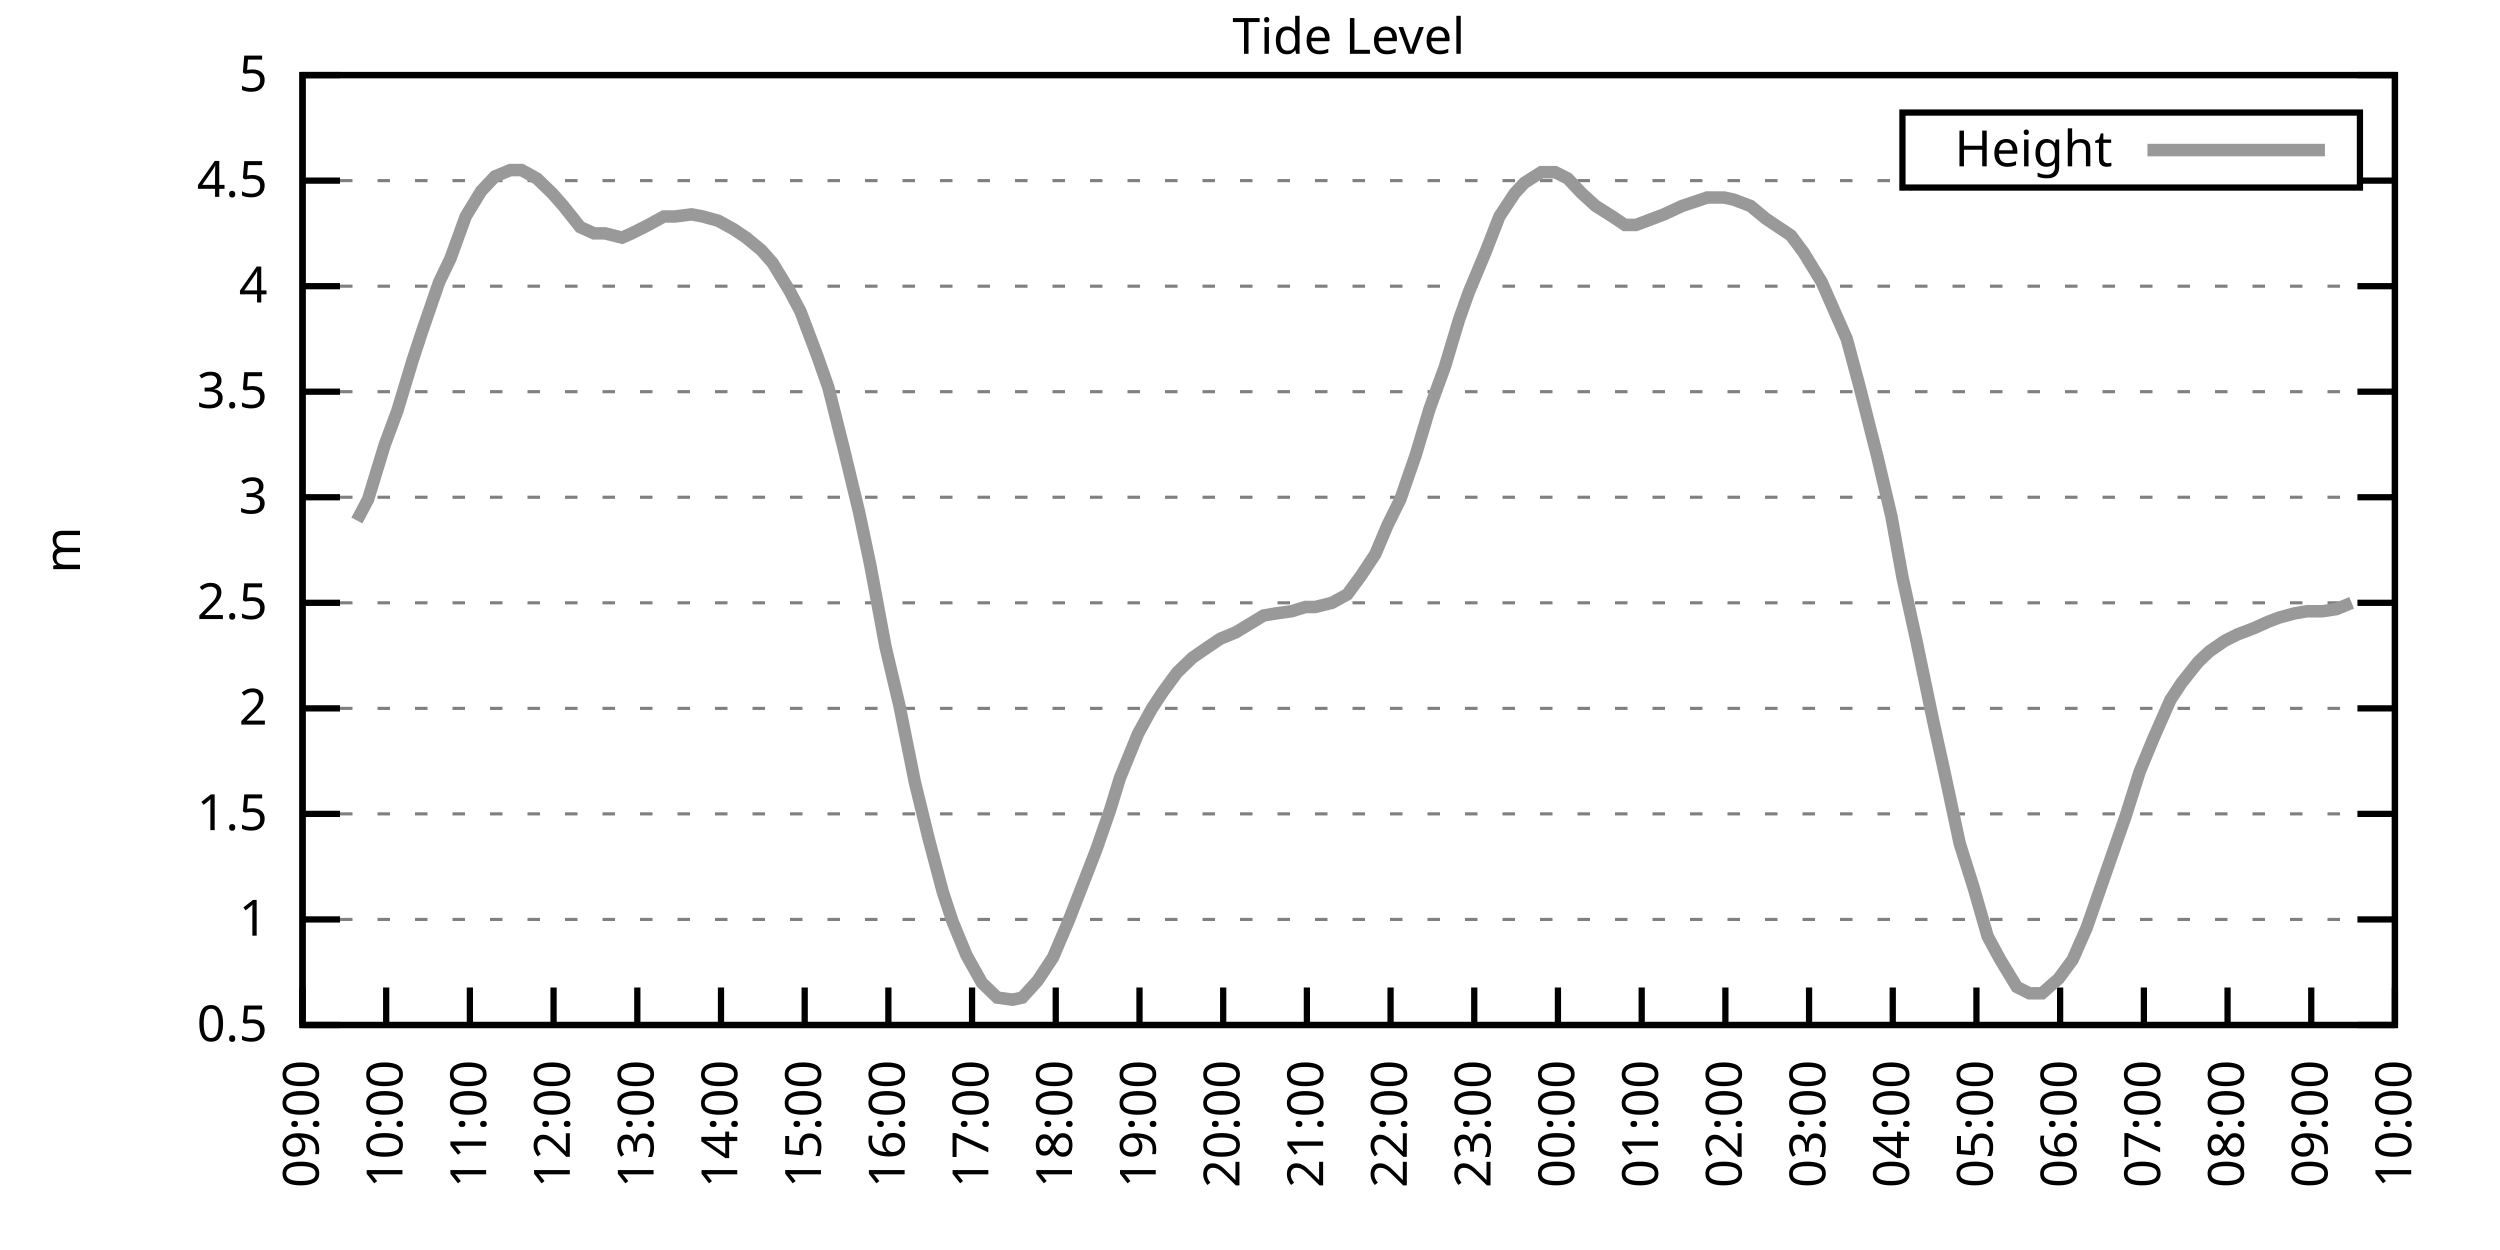
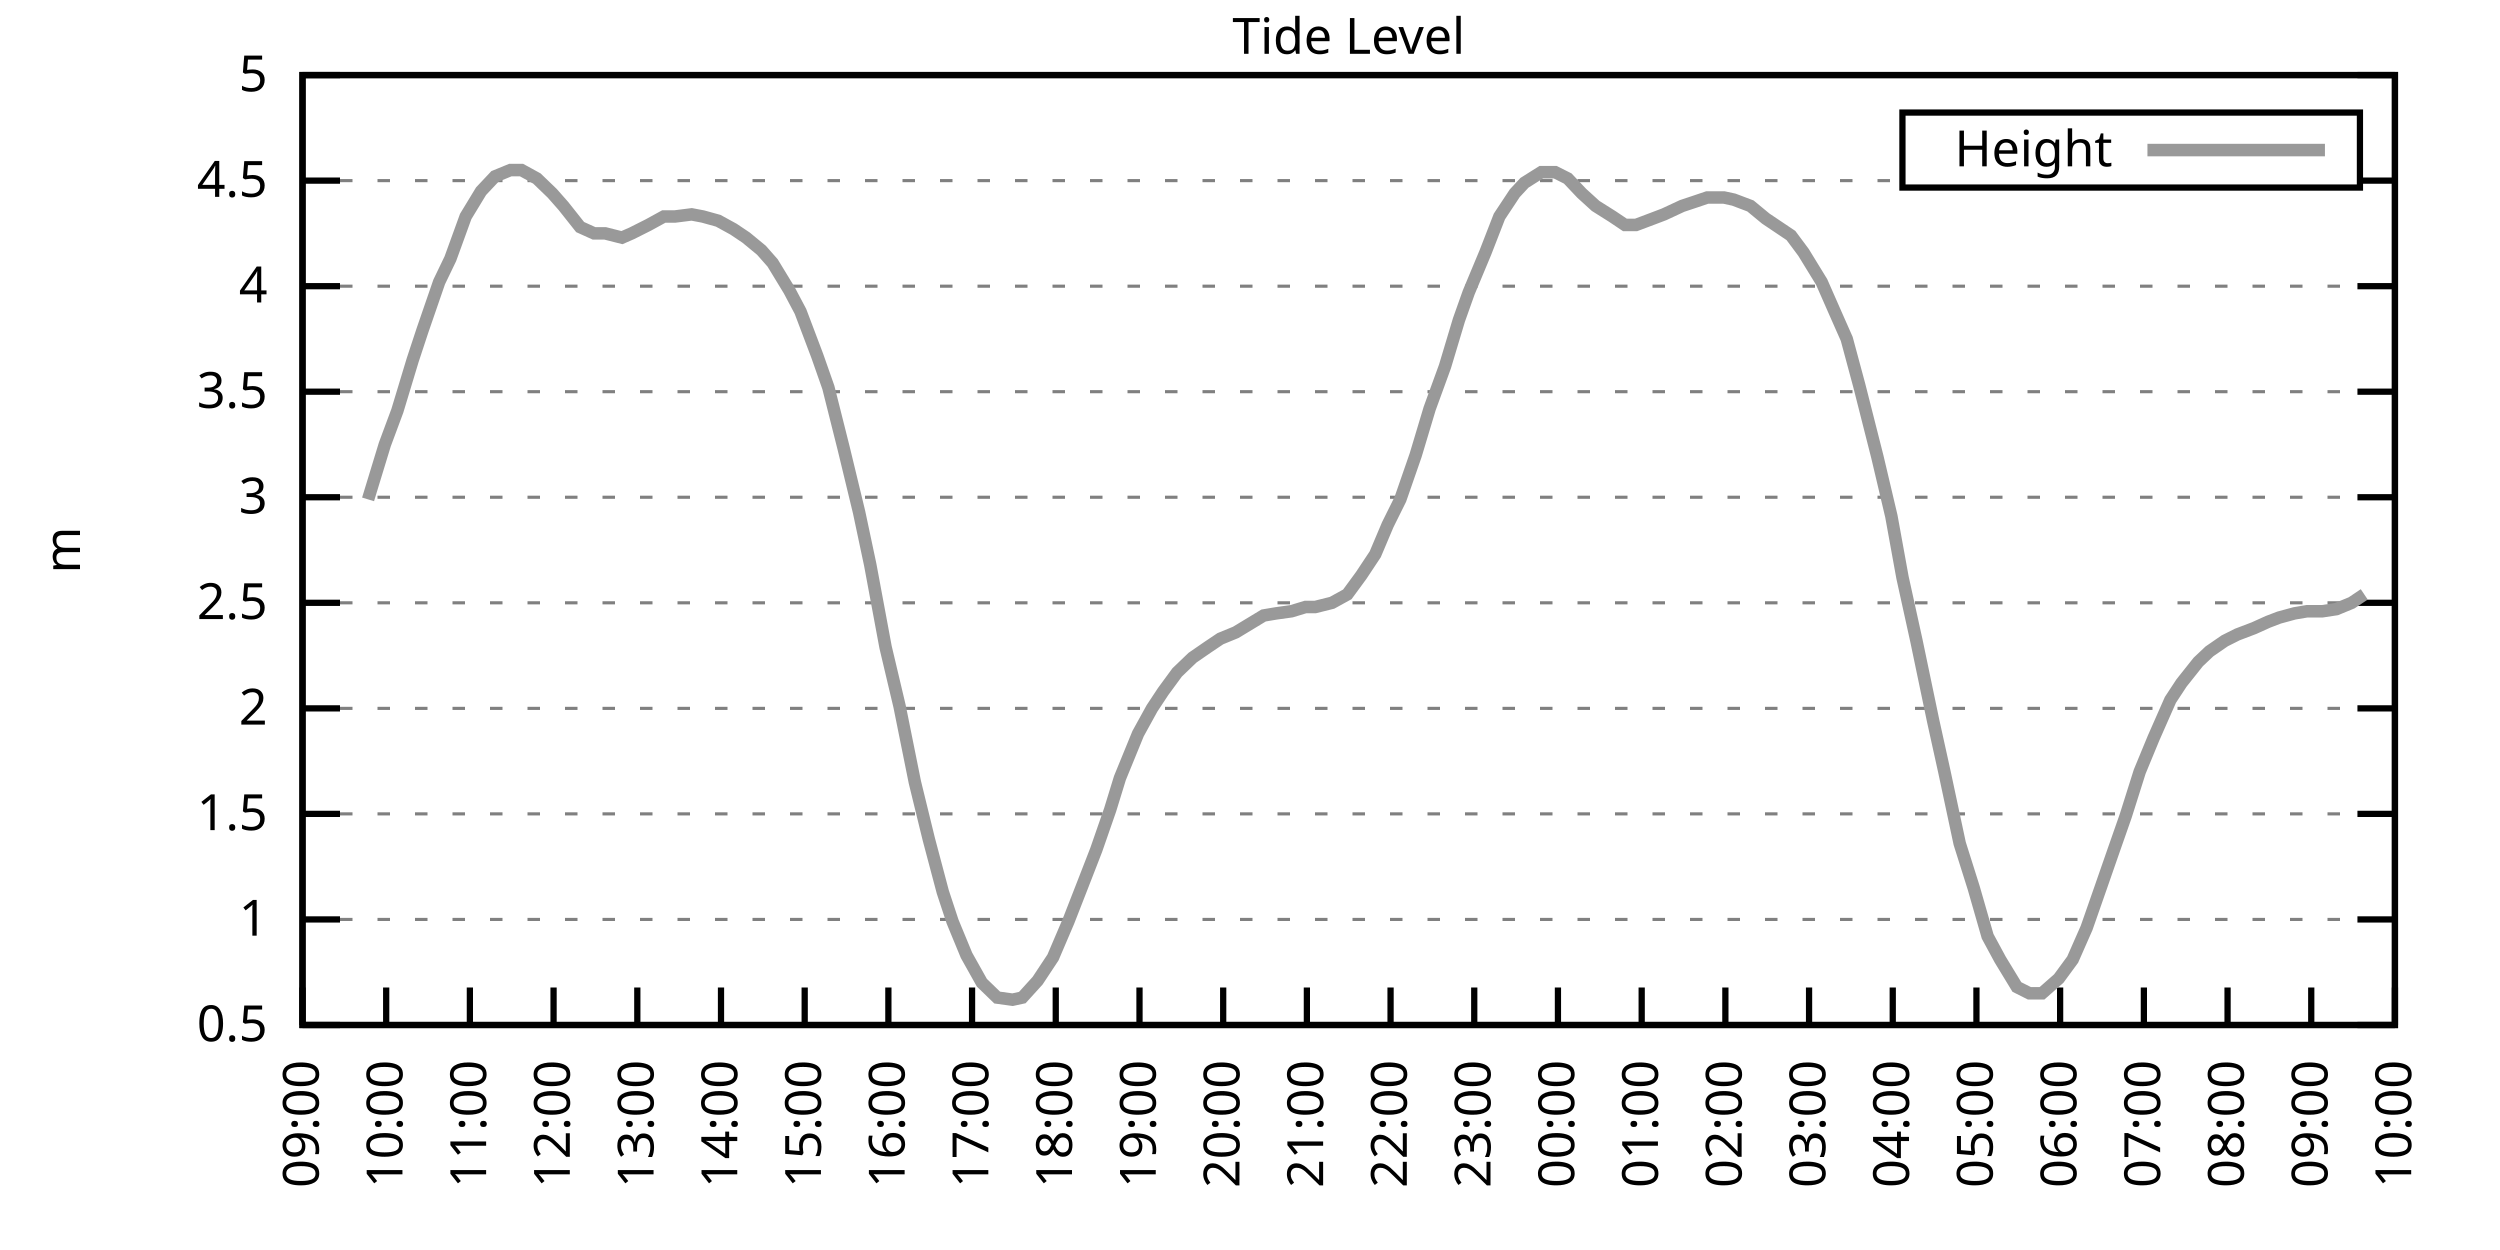
<svg xmlns="http://www.w3.org/2000/svg" xmlns:xlink="http://www.w3.org/1999/xlink" width="400" height="200" viewBox="0 0 400 200">
  <g id="gnuplot_canvas">
    <rect x="0" y="0" width="400" height="200" fill="none" />
    <defs>
      <circle id="gpDot" r="0.5" stroke-width="0.5" stroke="currentColor" />
      <path id="gpPt0" stroke-width="0.333" stroke="currentColor" d="M-1,0 h2 M0,-1 v2" />
      <path id="gpPt1" stroke-width="0.333" stroke="currentColor" d="M-1,-1 L1,1 M1,-1 L-1,1" />
      <path id="gpPt2" stroke-width="0.333" stroke="currentColor" d="M-1,0 L1,0 M0,-1 L0,1 M-1,-1 L1,1 M-1,1 L1,-1" />
      <rect id="gpPt3" stroke-width="0.333" stroke="currentColor" x="-1" y="-1" width="2" height="2" />
      <rect id="gpPt4" stroke-width="0.333" stroke="currentColor" fill="currentColor" x="-1" y="-1" width="2" height="2" />
      <circle id="gpPt5" stroke-width="0.333" stroke="currentColor" cx="0" cy="0" r="1" />
      <use xlink:href="#gpPt5" id="gpPt6" fill="currentColor" stroke="none" />
      <path id="gpPt7" stroke-width="0.333" stroke="currentColor" d="M0,-1.33 L-1.33,0.67 L1.33,0.67 z" />
      <use xlink:href="#gpPt7" id="gpPt8" fill="currentColor" stroke="none" />
      <use xlink:href="#gpPt7" id="gpPt9" stroke="currentColor" transform="rotate(180)" />
      <use xlink:href="#gpPt9" id="gpPt10" fill="currentColor" stroke="none" />
      <use xlink:href="#gpPt3" id="gpPt11" stroke="currentColor" transform="rotate(45)" />
      <use xlink:href="#gpPt11" id="gpPt12" fill="currentColor" stroke="none" />
      <path id="gpPt13" stroke-width="0.333" stroke="currentColor" d="M0,1.330 L1.265,0.411 L0.782,-1.067 L-0.782,-1.076 L-1.265,0.411 z" />
      <use xlink:href="#gpPt13" id="gpPt14" fill="currentColor" stroke="none" />
      <filter id="textbox" filterUnits="objectBoundingBox" x="0" y="0" height="1" width="1">
        <feFlood flood-color="white" flood-opacity="1" result="bgnd" />
        <feComposite in="SourceGraphic" in2="bgnd" operator="atop" />
      </filter>
      <filter id="greybox" filterUnits="objectBoundingBox" x="0" y="0" height="1" width="1">
        <feFlood flood-color="lightgrey" flood-opacity="1" result="grey" />
        <feComposite in="SourceGraphic" in2="grey" operator="atop" />
      </filter>
    </defs>
    <g fill="none" color="white" stroke="currentColor" stroke-width="1.00" stroke-linecap="butt" stroke-linejoin="miter">
</g>
    <g fill="none" color="black" stroke="currentColor" stroke-width="1.00" stroke-linecap="butt" stroke-linejoin="miter">
      <g stroke="none" shape-rendering="crispEdges">
        <polygon fill="rgb(255, 255, 255)" points="48.40,164.00 383.18,164.00 383.18,12.02 48.40,12.02 " />
      </g>
    </g>
    <g fill="none" color="black" stroke="currentColor" stroke-width="1.00" stroke-linecap="butt" stroke-linejoin="miter">
</g>
    <g fill="none" color="black" stroke="black" stroke-width="0.50" stroke-linecap="butt" stroke-linejoin="miter">
</g>
    <g fill="none" color="gray" stroke="currentColor" stroke-width="0.50" stroke-linecap="butt" stroke-linejoin="miter">
      <path stroke="gray" stroke-dasharray="2,4" class="gridline" d="M48.40,164.00 L383.19,164.00  " />
    </g>
    <g fill="none" color="gray" stroke="gray" stroke-width="1.00" stroke-linecap="butt" stroke-linejoin="miter">
</g>
    <g fill="none" color="black" stroke="currentColor" stroke-width="1.00" stroke-linecap="butt" stroke-linejoin="miter">
      <path stroke="black" d="M48.40,164.00 L54.40,164.00 M383.19,164.00 L377.19,164.00  " />
      <g transform="translate(42.80,166.60)" stroke="none" fill="black" font-family="Sans" font-size="8.00" text-anchor="end">
        <text>
          <tspan font-family="Sans"> 0.5</tspan>
        </text>
      </g>
    </g>
    <g fill="none" color="black" stroke="currentColor" stroke-width="1.00" stroke-linecap="butt" stroke-linejoin="miter">
</g>
    <g fill="none" color="black" stroke="black" stroke-width="0.50" stroke-linecap="butt" stroke-linejoin="miter">
</g>
    <g fill="none" color="gray" stroke="currentColor" stroke-width="0.50" stroke-linecap="butt" stroke-linejoin="miter">
      <path stroke="gray" stroke-dasharray="2,4" class="gridline" d="M48.40,147.11 L383.19,147.11  " />
    </g>
    <g fill="none" color="gray" stroke="gray" stroke-width="1.00" stroke-linecap="butt" stroke-linejoin="miter">
</g>
    <g fill="none" color="black" stroke="currentColor" stroke-width="1.00" stroke-linecap="butt" stroke-linejoin="miter">
      <path stroke="black" d="M48.40,147.11 L54.40,147.11 M383.19,147.11 L377.19,147.11  " />
      <g transform="translate(42.80,149.71)" stroke="none" fill="black" font-family="Sans" font-size="8.00" text-anchor="end">
        <text>
          <tspan font-family="Sans"> 1</tspan>
        </text>
      </g>
    </g>
    <g fill="none" color="black" stroke="currentColor" stroke-width="1.00" stroke-linecap="butt" stroke-linejoin="miter">
</g>
    <g fill="none" color="black" stroke="black" stroke-width="0.50" stroke-linecap="butt" stroke-linejoin="miter">
</g>
    <g fill="none" color="gray" stroke="currentColor" stroke-width="0.50" stroke-linecap="butt" stroke-linejoin="miter">
      <path stroke="gray" stroke-dasharray="2,4" class="gridline" d="M48.40,130.22 L383.19,130.22  " />
    </g>
    <g fill="none" color="gray" stroke="gray" stroke-width="1.00" stroke-linecap="butt" stroke-linejoin="miter">
</g>
    <g fill="none" color="black" stroke="currentColor" stroke-width="1.00" stroke-linecap="butt" stroke-linejoin="miter">
      <path stroke="black" d="M48.40,130.22 L54.40,130.22 M383.19,130.22 L377.19,130.22  " />
      <g transform="translate(42.80,132.82)" stroke="none" fill="black" font-family="Sans" font-size="8.00" text-anchor="end">
        <text>
          <tspan font-family="Sans"> 1.5</tspan>
        </text>
      </g>
    </g>
    <g fill="none" color="black" stroke="currentColor" stroke-width="1.00" stroke-linecap="butt" stroke-linejoin="miter">
</g>
    <g fill="none" color="black" stroke="black" stroke-width="0.50" stroke-linecap="butt" stroke-linejoin="miter">
</g>
    <g fill="none" color="gray" stroke="currentColor" stroke-width="0.50" stroke-linecap="butt" stroke-linejoin="miter">
      <path stroke="gray" stroke-dasharray="2,4" class="gridline" d="M48.40,113.34 L383.19,113.34  " />
    </g>
    <g fill="none" color="gray" stroke="gray" stroke-width="1.00" stroke-linecap="butt" stroke-linejoin="miter">
</g>
    <g fill="none" color="black" stroke="currentColor" stroke-width="1.00" stroke-linecap="butt" stroke-linejoin="miter">
      <path stroke="black" d="M48.40,113.34 L54.40,113.34 M383.19,113.34 L377.19,113.34  " />
      <g transform="translate(42.80,115.94)" stroke="none" fill="black" font-family="Sans" font-size="8.00" text-anchor="end">
        <text>
          <tspan font-family="Sans"> 2</tspan>
        </text>
      </g>
    </g>
    <g fill="none" color="black" stroke="currentColor" stroke-width="1.00" stroke-linecap="butt" stroke-linejoin="miter">
</g>
    <g fill="none" color="black" stroke="black" stroke-width="0.50" stroke-linecap="butt" stroke-linejoin="miter">
</g>
    <g fill="none" color="gray" stroke="currentColor" stroke-width="0.50" stroke-linecap="butt" stroke-linejoin="miter">
      <path stroke="gray" stroke-dasharray="2,4" class="gridline" d="M48.40,96.45 L383.19,96.45  " />
    </g>
    <g fill="none" color="gray" stroke="gray" stroke-width="1.00" stroke-linecap="butt" stroke-linejoin="miter">
</g>
    <g fill="none" color="black" stroke="currentColor" stroke-width="1.00" stroke-linecap="butt" stroke-linejoin="miter">
      <path stroke="black" d="M48.40,96.45 L54.40,96.45 M383.19,96.45 L377.19,96.45  " />
      <g transform="translate(42.80,99.05)" stroke="none" fill="black" font-family="Sans" font-size="8.00" text-anchor="end">
        <text>
          <tspan font-family="Sans"> 2.5</tspan>
        </text>
      </g>
    </g>
    <g fill="none" color="black" stroke="currentColor" stroke-width="1.00" stroke-linecap="butt" stroke-linejoin="miter">
</g>
    <g fill="none" color="black" stroke="black" stroke-width="0.50" stroke-linecap="butt" stroke-linejoin="miter">
</g>
    <g fill="none" color="gray" stroke="currentColor" stroke-width="0.50" stroke-linecap="butt" stroke-linejoin="miter">
      <path stroke="gray" stroke-dasharray="2,4" class="gridline" d="M48.40,79.56 L383.19,79.56  " />
    </g>
    <g fill="none" color="gray" stroke="gray" stroke-width="1.00" stroke-linecap="butt" stroke-linejoin="miter">
</g>
    <g fill="none" color="black" stroke="currentColor" stroke-width="1.00" stroke-linecap="butt" stroke-linejoin="miter">
      <path stroke="black" d="M48.40,79.56 L54.40,79.56 M383.19,79.56 L377.19,79.56  " />
      <g transform="translate(42.80,82.16)" stroke="none" fill="black" font-family="Sans" font-size="8.00" text-anchor="end">
        <text>
          <tspan font-family="Sans"> 3</tspan>
        </text>
      </g>
    </g>
    <g fill="none" color="black" stroke="currentColor" stroke-width="1.00" stroke-linecap="butt" stroke-linejoin="miter">
</g>
    <g fill="none" color="black" stroke="black" stroke-width="0.50" stroke-linecap="butt" stroke-linejoin="miter">
</g>
    <g fill="none" color="gray" stroke="currentColor" stroke-width="0.50" stroke-linecap="butt" stroke-linejoin="miter">
      <path stroke="gray" stroke-dasharray="2,4" class="gridline" d="M48.40,62.67 L383.19,62.67  " />
    </g>
    <g fill="none" color="gray" stroke="gray" stroke-width="1.00" stroke-linecap="butt" stroke-linejoin="miter">
</g>
    <g fill="none" color="black" stroke="currentColor" stroke-width="1.00" stroke-linecap="butt" stroke-linejoin="miter">
      <path stroke="black" d="M48.40,62.67 L54.40,62.67 M383.19,62.67 L377.19,62.67  " />
      <g transform="translate(42.80,65.27)" stroke="none" fill="black" font-family="Sans" font-size="8.00" text-anchor="end">
        <text>
          <tspan font-family="Sans"> 3.5</tspan>
        </text>
      </g>
    </g>
    <g fill="none" color="black" stroke="currentColor" stroke-width="1.00" stroke-linecap="butt" stroke-linejoin="miter">
</g>
    <g fill="none" color="black" stroke="black" stroke-width="0.50" stroke-linecap="butt" stroke-linejoin="miter">
</g>
    <g fill="none" color="gray" stroke="currentColor" stroke-width="0.50" stroke-linecap="butt" stroke-linejoin="miter">
      <path stroke="gray" stroke-dasharray="2,4" class="gridline" d="M48.40,45.79 L383.19,45.79  " />
    </g>
    <g fill="none" color="gray" stroke="gray" stroke-width="1.00" stroke-linecap="butt" stroke-linejoin="miter">
</g>
    <g fill="none" color="black" stroke="currentColor" stroke-width="1.00" stroke-linecap="butt" stroke-linejoin="miter">
      <path stroke="black" d="M48.40,45.79 L54.40,45.79 M383.19,45.79 L377.19,45.79  " />
      <g transform="translate(42.80,48.39)" stroke="none" fill="black" font-family="Sans" font-size="8.00" text-anchor="end">
        <text>
          <tspan font-family="Sans"> 4</tspan>
        </text>
      </g>
    </g>
    <g fill="none" color="black" stroke="currentColor" stroke-width="1.00" stroke-linecap="butt" stroke-linejoin="miter">
</g>
    <g fill="none" color="black" stroke="black" stroke-width="0.50" stroke-linecap="butt" stroke-linejoin="miter">
</g>
    <g fill="none" color="gray" stroke="currentColor" stroke-width="0.50" stroke-linecap="butt" stroke-linejoin="miter">
      <path stroke="gray" stroke-dasharray="2,4" class="gridline" d="M48.40,28.90 L304.39,28.90 M377.59,28.90 L383.19,28.90  " />
    </g>
    <g fill="none" color="gray" stroke="gray" stroke-width="1.00" stroke-linecap="butt" stroke-linejoin="miter">
</g>
    <g fill="none" color="black" stroke="currentColor" stroke-width="1.00" stroke-linecap="butt" stroke-linejoin="miter">
      <path stroke="black" d="M48.40,28.90 L54.40,28.90 M383.19,28.90 L377.19,28.90  " />
      <g transform="translate(42.80,31.50)" stroke="none" fill="black" font-family="Sans" font-size="8.00" text-anchor="end">
        <text>
          <tspan font-family="Sans"> 4.5</tspan>
        </text>
      </g>
    </g>
    <g fill="none" color="black" stroke="currentColor" stroke-width="1.00" stroke-linecap="butt" stroke-linejoin="miter">
</g>
    <g fill="none" color="black" stroke="black" stroke-width="0.50" stroke-linecap="butt" stroke-linejoin="miter">
</g>
    <g fill="none" color="gray" stroke="currentColor" stroke-width="0.50" stroke-linecap="butt" stroke-linejoin="miter">
      <path stroke="gray" stroke-dasharray="2,4" class="gridline" d="M48.40,12.01 L383.19,12.01  " />
    </g>
    <g fill="none" color="gray" stroke="gray" stroke-width="1.00" stroke-linecap="butt" stroke-linejoin="miter">
</g>
    <g fill="none" color="black" stroke="currentColor" stroke-width="1.00" stroke-linecap="butt" stroke-linejoin="miter">
      <path stroke="black" d="M48.40,12.01 L54.40,12.01 M383.19,12.01 L377.19,12.01  " />
      <g transform="translate(42.80,14.61)" stroke="none" fill="black" font-family="Sans" font-size="8.00" text-anchor="end">
        <text>
          <tspan font-family="Sans"> 5</tspan>
        </text>
      </g>
    </g>
    <g fill="none" color="black" stroke="currentColor" stroke-width="1.00" stroke-linecap="butt" stroke-linejoin="miter">
      <path stroke="black" d="M48.40,164.00 L48.40,158.00  " />
      <g transform="translate(51.00,169.60) rotate(270.00)" stroke="none" fill="black" font-family="Sans" font-size="8.00" text-anchor="end">
        <text>
          <tspan font-family="Sans">09:00</tspan>
        </text>
      </g>
    </g>
    <g fill="none" color="black" stroke="currentColor" stroke-width="1.00" stroke-linecap="butt" stroke-linejoin="miter">
      <path stroke="black" d="M61.79,164.00 L61.79,158.00  " />
      <g transform="translate(64.39,169.60) rotate(270.00)" stroke="none" fill="black" font-family="Sans" font-size="8.00" text-anchor="end">
        <text>
          <tspan font-family="Sans">10:00</tspan>
        </text>
      </g>
    </g>
    <g fill="none" color="black" stroke="currentColor" stroke-width="1.00" stroke-linecap="butt" stroke-linejoin="miter">
      <path stroke="black" d="M75.18,164.00 L75.18,158.00  " />
      <g transform="translate(77.78,169.60) rotate(270.00)" stroke="none" fill="black" font-family="Sans" font-size="8.00" text-anchor="end">
        <text>
          <tspan font-family="Sans">11:00</tspan>
        </text>
      </g>
    </g>
    <g fill="none" color="black" stroke="currentColor" stroke-width="1.00" stroke-linecap="butt" stroke-linejoin="miter">
      <path stroke="black" d="M88.57,164.00 L88.57,158.00  " />
      <g transform="translate(91.17,169.60) rotate(270.00)" stroke="none" fill="black" font-family="Sans" font-size="8.00" text-anchor="end">
        <text>
          <tspan font-family="Sans">12:00</tspan>
        </text>
      </g>
    </g>
    <g fill="none" color="black" stroke="currentColor" stroke-width="1.00" stroke-linecap="butt" stroke-linejoin="miter">
      <path stroke="black" d="M101.97,164.00 L101.97,158.00  " />
      <g transform="translate(104.57,169.60) rotate(270.00)" stroke="none" fill="black" font-family="Sans" font-size="8.00" text-anchor="end">
        <text>
          <tspan font-family="Sans">13:00</tspan>
        </text>
      </g>
    </g>
    <g fill="none" color="black" stroke="currentColor" stroke-width="1.00" stroke-linecap="butt" stroke-linejoin="miter">
      <path stroke="black" d="M115.36,164.00 L115.36,158.00  " />
      <g transform="translate(117.96,169.60) rotate(270.00)" stroke="none" fill="black" font-family="Sans" font-size="8.00" text-anchor="end">
        <text>
          <tspan font-family="Sans">14:00</tspan>
        </text>
      </g>
    </g>
    <g fill="none" color="black" stroke="currentColor" stroke-width="1.00" stroke-linecap="butt" stroke-linejoin="miter">
      <path stroke="black" d="M128.75,164.00 L128.75,158.00  " />
      <g transform="translate(131.35,169.60) rotate(270.00)" stroke="none" fill="black" font-family="Sans" font-size="8.00" text-anchor="end">
        <text>
          <tspan font-family="Sans">15:00</tspan>
        </text>
      </g>
    </g>
    <g fill="none" color="black" stroke="currentColor" stroke-width="1.00" stroke-linecap="butt" stroke-linejoin="miter">
      <path stroke="black" d="M142.14,164.00 L142.14,158.00  " />
      <g transform="translate(144.74,169.60) rotate(270.00)" stroke="none" fill="black" font-family="Sans" font-size="8.00" text-anchor="end">
        <text>
          <tspan font-family="Sans">16:00</tspan>
        </text>
      </g>
    </g>
    <g fill="none" color="black" stroke="currentColor" stroke-width="1.00" stroke-linecap="butt" stroke-linejoin="miter">
      <path stroke="black" d="M155.53,164.00 L155.53,158.00  " />
      <g transform="translate(158.13,169.60) rotate(270.00)" stroke="none" fill="black" font-family="Sans" font-size="8.00" text-anchor="end">
        <text>
          <tspan font-family="Sans">17:00</tspan>
        </text>
      </g>
    </g>
    <g fill="none" color="black" stroke="currentColor" stroke-width="1.00" stroke-linecap="butt" stroke-linejoin="miter">
      <path stroke="black" d="M168.92,164.00 L168.92,158.00  " />
      <g transform="translate(171.52,169.60) rotate(270.00)" stroke="none" fill="black" font-family="Sans" font-size="8.00" text-anchor="end">
        <text>
          <tspan font-family="Sans">18:00</tspan>
        </text>
      </g>
    </g>
    <g fill="none" color="black" stroke="currentColor" stroke-width="1.00" stroke-linecap="butt" stroke-linejoin="miter">
      <path stroke="black" d="M182.32,164.00 L182.32,158.00  " />
      <g transform="translate(184.92,169.60) rotate(270.00)" stroke="none" fill="black" font-family="Sans" font-size="8.00" text-anchor="end">
        <text>
          <tspan font-family="Sans">19:00</tspan>
        </text>
      </g>
    </g>
    <g fill="none" color="black" stroke="currentColor" stroke-width="1.00" stroke-linecap="butt" stroke-linejoin="miter">
      <path stroke="black" d="M195.71,164.00 L195.71,158.00  " />
      <g transform="translate(198.31,169.60) rotate(270.00)" stroke="none" fill="black" font-family="Sans" font-size="8.00" text-anchor="end">
        <text>
          <tspan font-family="Sans">20:00</tspan>
        </text>
      </g>
    </g>
    <g fill="none" color="black" stroke="currentColor" stroke-width="1.00" stroke-linecap="butt" stroke-linejoin="miter">
      <path stroke="black" d="M209.10,164.00 L209.10,158.00  " />
      <g transform="translate(211.70,169.60) rotate(270.00)" stroke="none" fill="black" font-family="Sans" font-size="8.00" text-anchor="end">
        <text>
          <tspan font-family="Sans">21:00</tspan>
        </text>
      </g>
    </g>
    <g fill="none" color="black" stroke="currentColor" stroke-width="1.00" stroke-linecap="butt" stroke-linejoin="miter">
      <path stroke="black" d="M222.49,164.00 L222.49,158.00  " />
      <g transform="translate(225.09,169.60) rotate(270.00)" stroke="none" fill="black" font-family="Sans" font-size="8.00" text-anchor="end">
        <text>
          <tspan font-family="Sans">22:00</tspan>
        </text>
      </g>
    </g>
    <g fill="none" color="black" stroke="currentColor" stroke-width="1.00" stroke-linecap="butt" stroke-linejoin="miter">
      <path stroke="black" d="M235.88,164.00 L235.88,158.00  " />
      <g transform="translate(238.48,169.60) rotate(270.00)" stroke="none" fill="black" font-family="Sans" font-size="8.00" text-anchor="end">
        <text>
          <tspan font-family="Sans">23:00</tspan>
        </text>
      </g>
    </g>
    <g fill="none" color="black" stroke="currentColor" stroke-width="1.00" stroke-linecap="butt" stroke-linejoin="miter">
      <path stroke="black" d="M249.27,164.00 L249.27,158.00  " />
      <g transform="translate(251.87,169.60) rotate(270.00)" stroke="none" fill="black" font-family="Sans" font-size="8.00" text-anchor="end">
        <text>
          <tspan font-family="Sans">00:00</tspan>
        </text>
      </g>
    </g>
    <g fill="none" color="black" stroke="currentColor" stroke-width="1.00" stroke-linecap="butt" stroke-linejoin="miter">
      <path stroke="black" d="M262.67,164.00 L262.67,158.00  " />
      <g transform="translate(265.27,169.60) rotate(270.00)" stroke="none" fill="black" font-family="Sans" font-size="8.00" text-anchor="end">
        <text>
          <tspan font-family="Sans">01:00</tspan>
        </text>
      </g>
    </g>
    <g fill="none" color="black" stroke="currentColor" stroke-width="1.00" stroke-linecap="butt" stroke-linejoin="miter">
      <path stroke="black" d="M276.06,164.00 L276.06,158.00  " />
      <g transform="translate(278.66,169.60) rotate(270.00)" stroke="none" fill="black" font-family="Sans" font-size="8.00" text-anchor="end">
        <text>
          <tspan font-family="Sans">02:00</tspan>
        </text>
      </g>
    </g>
    <g fill="none" color="black" stroke="currentColor" stroke-width="1.00" stroke-linecap="butt" stroke-linejoin="miter">
      <path stroke="black" d="M289.45,164.00 L289.45,158.00  " />
      <g transform="translate(292.05,169.60) rotate(270.00)" stroke="none" fill="black" font-family="Sans" font-size="8.00" text-anchor="end">
        <text>
          <tspan font-family="Sans">03:00</tspan>
        </text>
      </g>
    </g>
    <g fill="none" color="black" stroke="currentColor" stroke-width="1.00" stroke-linecap="butt" stroke-linejoin="miter">
      <path stroke="black" d="M302.84,164.00 L302.84,158.00  " />
      <g transform="translate(305.44,169.60) rotate(270.00)" stroke="none" fill="black" font-family="Sans" font-size="8.00" text-anchor="end">
        <text>
          <tspan font-family="Sans">04:00</tspan>
        </text>
      </g>
    </g>
    <g fill="none" color="black" stroke="currentColor" stroke-width="1.00" stroke-linecap="butt" stroke-linejoin="miter">
      <path stroke="black" d="M316.23,164.00 L316.23,158.00  " />
      <g transform="translate(318.83,169.60) rotate(270.00)" stroke="none" fill="black" font-family="Sans" font-size="8.00" text-anchor="end">
        <text>
          <tspan font-family="Sans">05:00</tspan>
        </text>
      </g>
    </g>
    <g fill="none" color="black" stroke="currentColor" stroke-width="1.00" stroke-linecap="butt" stroke-linejoin="miter">
      <path stroke="black" d="M329.62,164.00 L329.62,158.00  " />
      <g transform="translate(332.22,169.60) rotate(270.00)" stroke="none" fill="black" font-family="Sans" font-size="8.00" text-anchor="end">
        <text>
          <tspan font-family="Sans">06:00</tspan>
        </text>
      </g>
    </g>
    <g fill="none" color="black" stroke="currentColor" stroke-width="1.00" stroke-linecap="butt" stroke-linejoin="miter">
      <path stroke="black" d="M343.02,164.00 L343.02,158.00  " />
      <g transform="translate(345.62,169.60) rotate(270.00)" stroke="none" fill="black" font-family="Sans" font-size="8.00" text-anchor="end">
        <text>
          <tspan font-family="Sans">07:00</tspan>
        </text>
      </g>
    </g>
    <g fill="none" color="black" stroke="currentColor" stroke-width="1.00" stroke-linecap="butt" stroke-linejoin="miter">
      <path stroke="black" d="M356.41,164.00 L356.41,158.00  " />
      <g transform="translate(359.01,169.60) rotate(270.00)" stroke="none" fill="black" font-family="Sans" font-size="8.00" text-anchor="end">
        <text>
          <tspan font-family="Sans">08:00</tspan>
        </text>
      </g>
    </g>
    <g fill="none" color="black" stroke="currentColor" stroke-width="1.00" stroke-linecap="butt" stroke-linejoin="miter">
      <path stroke="black" d="M369.80,164.00 L369.80,158.00  " />
      <g transform="translate(372.40,169.60) rotate(270.00)" stroke="none" fill="black" font-family="Sans" font-size="8.00" text-anchor="end">
        <text>
          <tspan font-family="Sans">09:00</tspan>
        </text>
      </g>
    </g>
    <g fill="none" color="black" stroke="currentColor" stroke-width="1.00" stroke-linecap="butt" stroke-linejoin="miter">
      <path stroke="black" d="M383.19,164.00 L383.19,158.00  " />
      <g transform="translate(385.79,169.60) rotate(270.00)" stroke="none" fill="black" font-family="Sans" font-size="8.00" text-anchor="end">
        <text>
          <tspan font-family="Sans">10:00</tspan>
        </text>
      </g>
    </g>
    <g fill="none" color="black" stroke="currentColor" stroke-width="1.00" stroke-linecap="butt" stroke-linejoin="miter">
</g>
    <g fill="none" color="black" stroke="currentColor" stroke-width="1.00" stroke-linecap="butt" stroke-linejoin="miter">
      <path stroke="black" d="M48.40,12.01 L48.40,164.00 L383.19,164.00 L383.19,12.01 L48.40,12.01 Z  " />
    </g>
    <g fill="none" color="black" stroke="currentColor" stroke-width="1.00" stroke-linecap="butt" stroke-linejoin="miter">
</g>
    <g fill="none" color="black" stroke="currentColor" stroke-width="1.00" stroke-linecap="butt" stroke-linejoin="miter">
      <path stroke="black" d="M304.39,30.01 L304.39,18.01 L377.59,18.01 L377.59,30.01 L304.39,30.01 Z  " />
    </g>
    <g id="Tide_level_plot_1">
      <g fill="none" color="white" stroke="black" stroke-width="2.00" stroke-linecap="butt" stroke-linejoin="miter">
</g>
      <g fill="none" color="black" stroke="currentColor" stroke-width="2.00" stroke-linecap="butt" stroke-linejoin="miter">
        <g transform="translate(337.99,26.61)" stroke="none" fill="black" font-family="Sans" font-size="8.00" text-anchor="end">
          <text>
            <tspan font-family="Sans">Height</tspan>
          </text>
        </g>
      </g>
      <g fill="none" color="black" stroke="currentColor" stroke-width="2.00" stroke-linecap="butt" stroke-linejoin="miter">
-         <path stroke="rgb(153, 153, 153)" d="M343.59,24.01 L371.99,24.01 M57.10,83.28 L58.89,79.90 L61.57,71.12 L63.58,65.71 L66.03,57.61 L67.59,52.88   L70.27,45.11 L72.06,41.39 L74.51,34.64 L76.97,30.59 L79.20,28.22 L81.66,27.21 L83.44,27.21 L85.90,28.56   L88.35,30.92 L90.14,32.95 L92.82,36.33 L95.05,37.34 L96.83,37.34 L99.51,38.02 L101.07,37.34 L103.75,35.99   L106.21,34.64 L107.99,34.64 L110.67,34.30 L112.46,34.64 L114.91,35.32 L117.37,36.67 L119.38,38.02 L121.83,40.04   L123.62,42.07 L126.29,46.46 L128.08,49.84 L130.76,56.93 L132.54,62.00 L135.00,71.79 L137.45,81.93 L139.24,90.37   L141.69,103.54 L143.93,113.00 L146.38,125.16 L148.61,134.28 L150.85,142.72 L152.41,147.45 L154.64,152.85 L157.10,157.24   L159.55,159.61 L162.01,159.95 L163.57,159.61 L166.02,156.91 L168.48,153.19 L170.93,147.45 L173.17,141.71 L175.40,135.97   L177.63,129.55 L179.19,124.48 L182.09,117.39 L184.32,113.34 L186.11,110.63 L188.34,107.59 L190.80,105.23 L193.25,103.54   L195.26,102.19 L197.72,101.18 L199.95,99.83 L202.18,98.48 L204.19,98.14 L206.64,97.80 L208.88,97.12 L210.44,97.12   L213.12,96.45 L215.57,95.10 L217.80,92.06 L220.04,88.68 L222.04,83.95 L224.05,79.90 L226.51,72.81 L228.74,65.38   L231.20,58.62 L233.43,51.19 L234.99,46.80 L237.67,40.38 L239.90,34.64 L242.36,30.92 L243.92,29.24 L246.60,27.55   L248.83,27.55 L250.84,28.56 L253.07,30.92 L255.30,32.95 L257.98,34.64 L259.99,35.99 L261.77,35.99 L264.45,34.98   L266.24,34.30 L269.14,32.95 L271.15,32.28 L273.16,31.60 L275.83,31.60 L277.40,31.94 L280.07,32.95 L282.53,34.98   L284.54,36.33 L286.55,37.68 L288.56,40.38 L291.46,45.11 L293.69,50.18 L295.48,54.23 L297.48,61.66 L300.39,73.14   L302.62,82.60 L304.40,92.40 L306.63,102.53 L309.31,115.36 L311.10,123.47 L313.55,134.95 L315.79,142.05 L318.02,149.81   L320.03,153.53 L322.70,157.92 L324.71,158.93 L326.72,158.93 L329.40,156.57 L331.63,153.53 L333.86,148.46 L336.10,142.05   L338.10,136.30 L340.11,130.56 L342.35,123.47 L344.58,118.07 L347.26,111.99 L349.04,109.28 L351.72,105.91 L353.51,104.22   L355.96,102.53 L357.97,101.52 L360.65,100.50 L362.88,99.49 L364.66,98.81 L367.12,98.14 L369.13,97.80 L371.58,97.80   L373.82,97.46 L376.27,96.45  " />
+         <path stroke="rgb(153, 153, 153)" d="M343.59,24.01 L371.99,24.01 M58.89,79.90 L61.57,71.12 L63.58,65.71 L66.03,57.61 L67.59,52.88 L70.27,45.11   L72.06,41.39 L74.51,34.64 L76.97,30.59 L79.20,28.22 L81.66,27.21 L83.44,27.21 L85.90,28.56 L88.35,30.92   L90.14,32.95 L92.82,36.33 L95.05,37.34 L96.83,37.34 L99.51,38.02 L101.07,37.34 L103.75,35.99 L106.21,34.64   L107.99,34.64 L110.67,34.30 L112.46,34.64 L114.91,35.32 L117.37,36.67 L119.38,38.02 L121.83,40.04 L123.62,42.07   L126.29,46.46 L128.08,49.84 L130.76,56.93 L132.54,62.00 L135.00,71.79 L137.45,81.93 L139.24,90.37 L141.69,103.54   L143.93,113.00 L146.38,125.16 L148.61,134.28 L150.85,142.72 L152.41,147.45 L154.64,152.85 L157.10,157.24 L159.55,159.61   L162.01,159.95 L163.57,159.61 L166.02,156.91 L168.48,153.19 L170.93,147.45 L173.17,141.71 L175.40,135.97 L177.63,129.55   L179.19,124.48 L182.09,117.39 L184.32,113.34 L186.11,110.63 L188.34,107.59 L190.80,105.23 L193.25,103.54 L195.26,102.19   L197.72,101.18 L199.95,99.83 L202.18,98.48 L204.19,98.14 L206.64,97.80 L208.88,97.12 L210.44,97.12 L213.12,96.45   L215.57,95.10 L217.80,92.06 L220.04,88.68 L222.04,83.95 L224.05,79.90 L226.51,72.81 L228.74,65.38 L231.20,58.62   L233.43,51.19 L234.99,46.80 L237.67,40.38 L239.90,34.64 L242.36,30.92 L243.92,29.24 L246.60,27.55 L248.83,27.55   L250.84,28.56 L253.07,30.92 L255.30,32.95 L257.98,34.64 L259.99,35.99 L261.77,35.99 L264.45,34.98 L266.24,34.30   L269.14,32.95 L271.15,32.28 L273.16,31.60 L275.83,31.60 L277.40,31.94 L280.07,32.95 L282.53,34.98 L284.54,36.33   L286.55,37.68 L288.56,40.38 L291.46,45.11 L293.69,50.18 L295.48,54.23 L297.48,61.66 L300.39,73.14 L302.62,82.60   L304.40,92.40 L306.63,102.53 L309.31,115.36 L311.10,123.47 L313.55,134.95 L315.79,142.05 L318.02,149.81 L320.03,153.53   L322.70,157.92 L324.71,158.93 L326.72,158.93 L329.40,156.57 L331.63,153.53 L333.86,148.46 L336.10,142.05 L338.10,136.30   L340.11,130.56 L342.35,123.47 L344.58,118.07 L347.26,111.99 L349.04,109.28 L351.72,105.91 L353.51,104.22 L355.96,102.53   L357.97,101.52 L360.65,100.50 L362.88,99.49 L364.66,98.81 L367.12,98.14 L369.13,97.80 L371.58,97.80 L373.82,97.46   L376.27,96.45 L378.28,95.10  " />
      </g>
    </g>
    <g fill="none" color="black" stroke="currentColor" stroke-width="2.00" stroke-linecap="butt" stroke-linejoin="miter">
</g>
    <g fill="none" color="black" stroke="black" stroke-width="1.00" stroke-linecap="butt" stroke-linejoin="miter">
</g>
    <g fill="none" color="black" stroke="currentColor" stroke-width="1.00" stroke-linecap="butt" stroke-linejoin="miter">
      <path stroke="black" d="M48.40,12.01 L48.40,164.00 L383.19,164.00 L383.19,12.01 L48.40,12.01 Z  " />
      <g transform="translate(12.80,88.01) rotate(270.00)" stroke="none" fill="black" font-family="Sans" font-size="8.00" text-anchor="middle">
        <text>
          <tspan font-family="Sans">m</tspan>
        </text>
      </g>
    </g>
    <g fill="none" color="black" stroke="currentColor" stroke-width="1.00" stroke-linecap="butt" stroke-linejoin="miter">
</g>
    <g fill="none" color="black" stroke="currentColor" stroke-width="1.00" stroke-linecap="butt" stroke-linejoin="miter">
      <g transform="translate(215.79,8.61)" stroke="none" fill="black" font-family="Sans" font-size="8.00" text-anchor="middle">
        <text>
          <tspan font-family="Sans">Tide Level</tspan>
        </text>
      </g>
    </g>
    <g fill="none" color="black" stroke="currentColor" stroke-width="1.00" stroke-linecap="butt" stroke-linejoin="miter">
</g>
  </g>
</svg>
